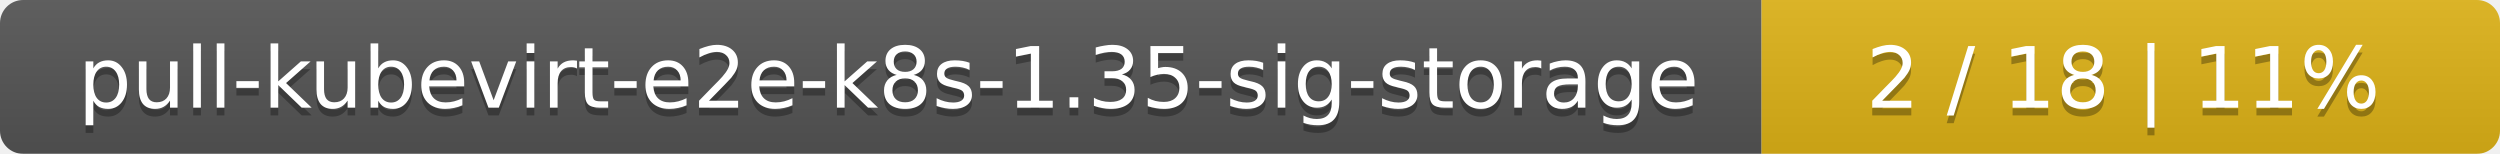
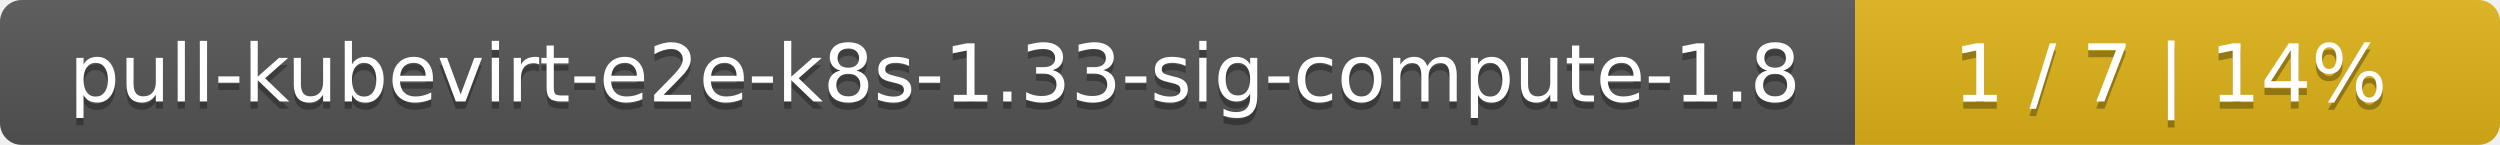
- <svg xmlns="http://www.w3.org/2000/svg" width="325" height="20">
+ <svg xmlns="http://www.w3.org/2000/svg" width="345" height="20">
  <linearGradient id="smooth" x2="0" y2="100%">
    <stop offset="0" stop-color="#bbb" stop-opacity=".1" />
    <stop offset="1" stop-opacity=".1" />
  </linearGradient>
  <mask id="round">
-     <rect width="325" height="20" rx="3" fill="#fff" />
+     <rect width="345" height="20" rx="3" fill="#fff" />
  </mask>
  <g mask="url(#round)">
-     <rect width="229" height="20" fill="#555" />
-     <rect x="229" width="96" height="20" fill="#dfb317" />
-     <rect width="325" height="20" fill="url(#smooth)" />
+     <rect width="256" height="20" fill="#555" />
+     <rect x="256" width="89" height="20" fill="#dfb317" />
+     <rect width="345" height="20" fill="url(#smooth)" />
  </g>
  <g fill="#fff" text-anchor="middle" font-family="DejaVu Sans,Verdana,Geneva,sans-serif" font-size="11">
-     <text x="115.5" y="15" fill="#010101" fill-opacity=".3">pull-kubevirt-e2e-k8s-1.35-sig-storage</text>
-     <text x="115.5" y="14">pull-kubevirt-e2e-k8s-1.35-sig-storage</text>
-     <text x="276" y="15" fill="#010101" fill-opacity=".3">2 / 18    |    11%</text>
-     <text x="276" y="14">2 / 18    |    11%</text>
+     <text x="129" y="15" fill="#010101" fill-opacity=".3">pull-kubevirt-e2e-k8s-1.33-sig-compute-1.8</text>
+     <text x="129" y="14">pull-kubevirt-e2e-k8s-1.33-sig-compute-1.8</text>
+     <text x="299.5" y="15" fill="#010101" fill-opacity=".3">1 / 7    |    14%</text>
+     <text x="299.5" y="14">1 / 7    |    14%</text>
  </g>
</svg>
